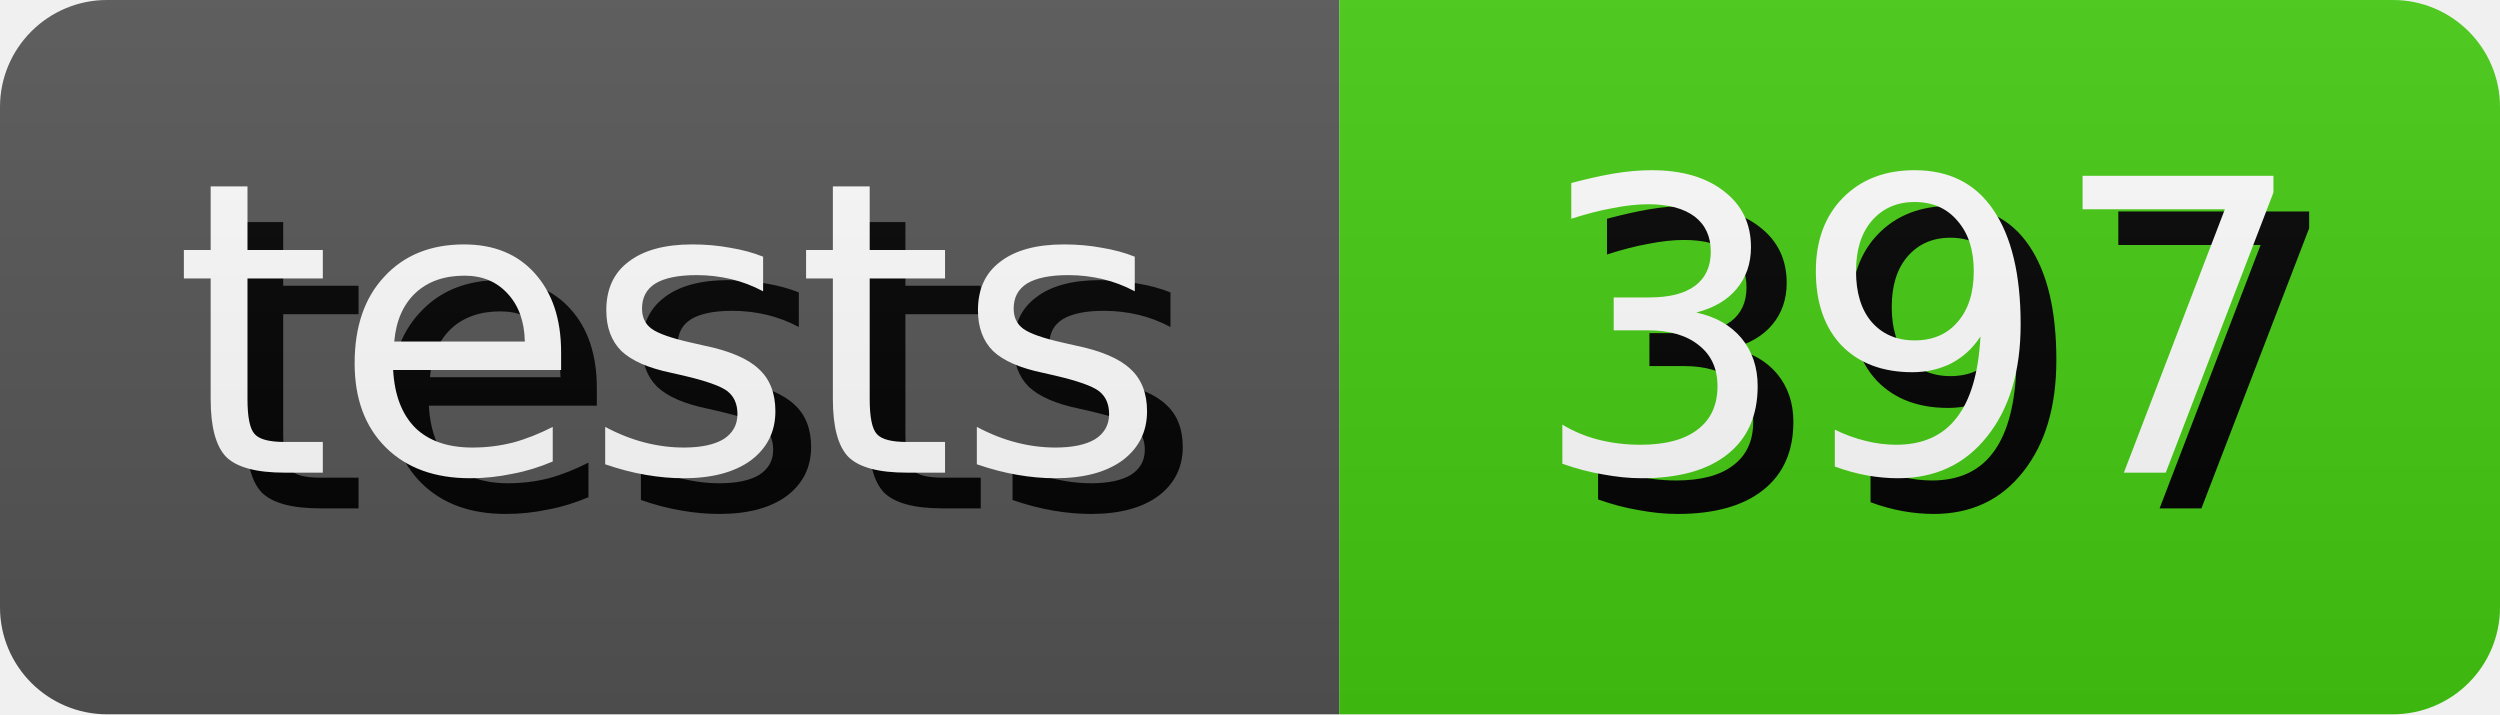
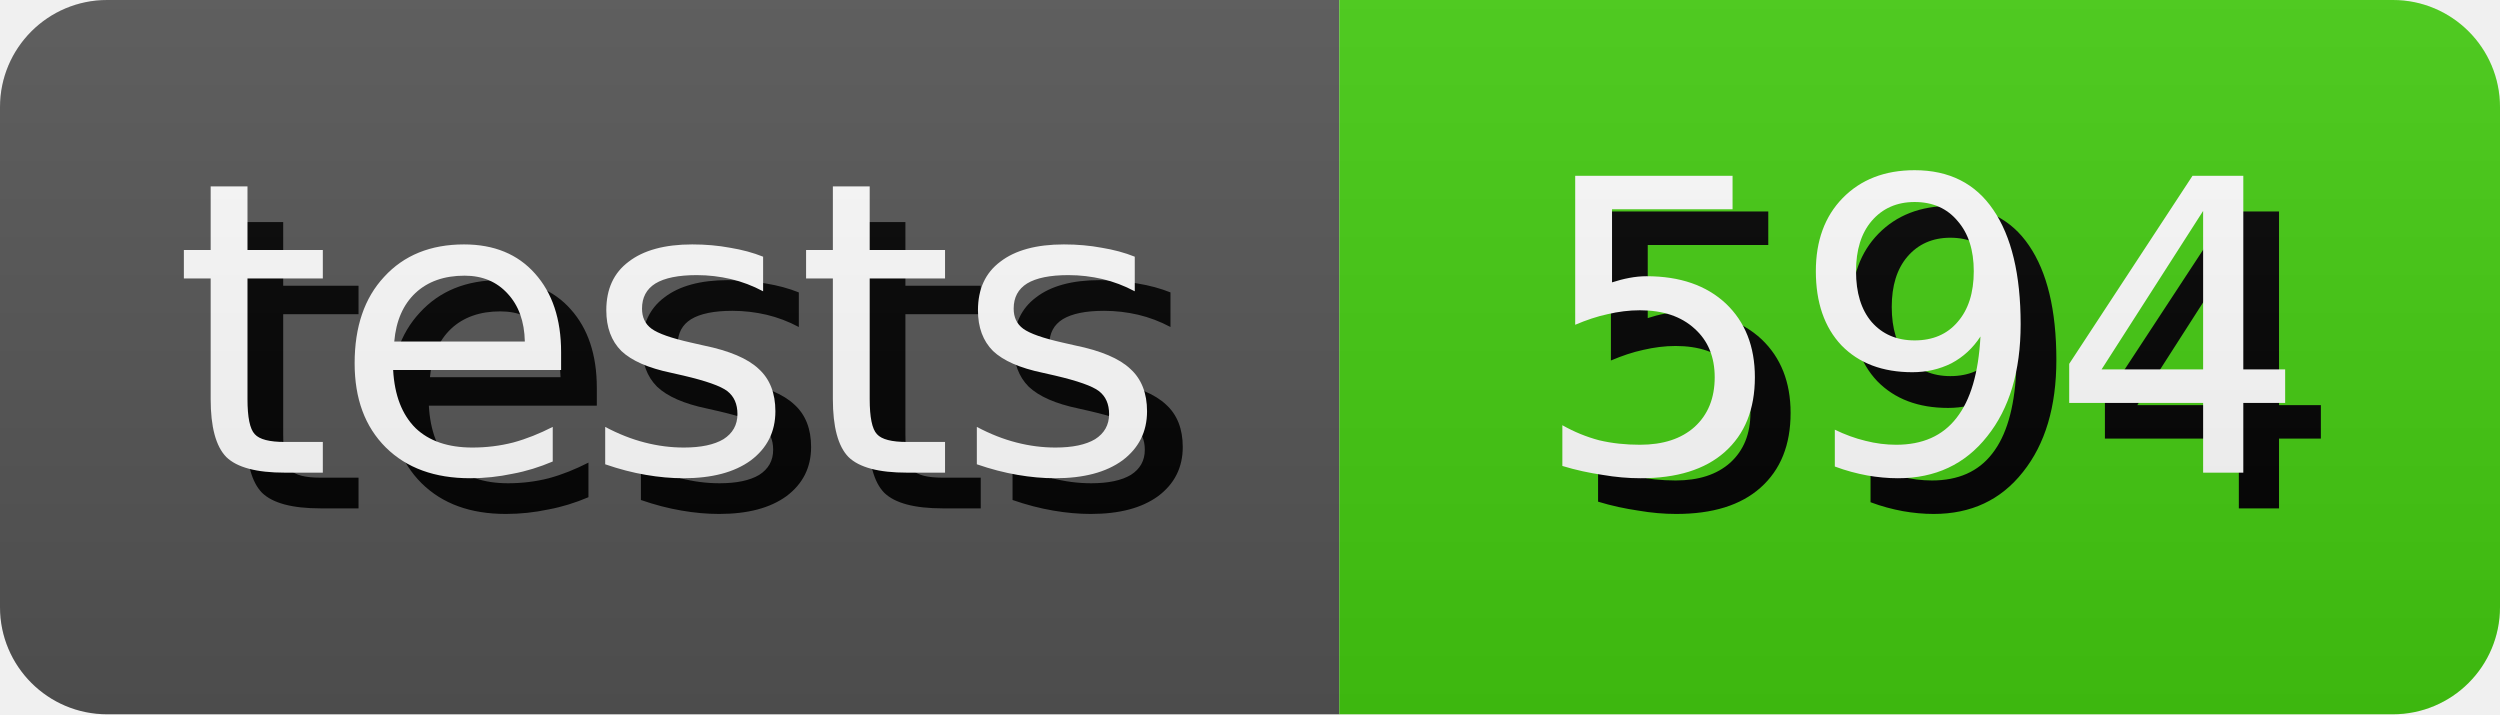
- <svg xmlns="http://www.w3.org/2000/svg" width="70.0" height="20" role="img" aria-label="tests: 397">
+ <svg xmlns="http://www.w3.org/2000/svg" width="70.0" height="20" role="img" aria-label="tests: 594">
  <style>
        rect {
            height: 20px;
        }

        text {
            text-rendering: geometricPrecision;
            dominant-baseline: middle;
            text-anchor: middle;
            font-family: Verdana,Geneva,DejaVu Sans,sans-serif;
            font-size: 11.4px;
            fill: #fff;
        }

        .shadow {
            transform: translate(1px, 1px);
            fill: #010101;
        }
    </style>
  <linearGradient id="s" x2="0" y2="100%">
    <stop offset="0" stop-color="#bbb" stop-opacity=".1" />
    <stop offset="1" stop-opacity=".1" />
  </linearGradient>
  <clipPath id="r">
    <rect width="100%" rx="3" fill="#fff" />
  </clipPath>
  <g clip-path="url(#r)">
    <g>
      <rect width="37.5" fill="#555" />
      <text x="18.75" y="10.0" class="shadow">tests</text>
      <text x="18.75" y="10.0">tests</text>
    </g>
    <g transform="translate(37.5 0)">
      <rect width="32.5" fill="#4c1" />
-       <text x="16.25" y="10.0" class="shadow">397</text>
-       <text x="16.25" y="10.0">397</text>
+       <text x="16.25" y="10.0" class="shadow">594</text>
+       <text x="16.25" y="10.0">594</text>
    </g>
    <rect width="100%" height="100%" fill="url(#s)" />
  </g>
</svg>
